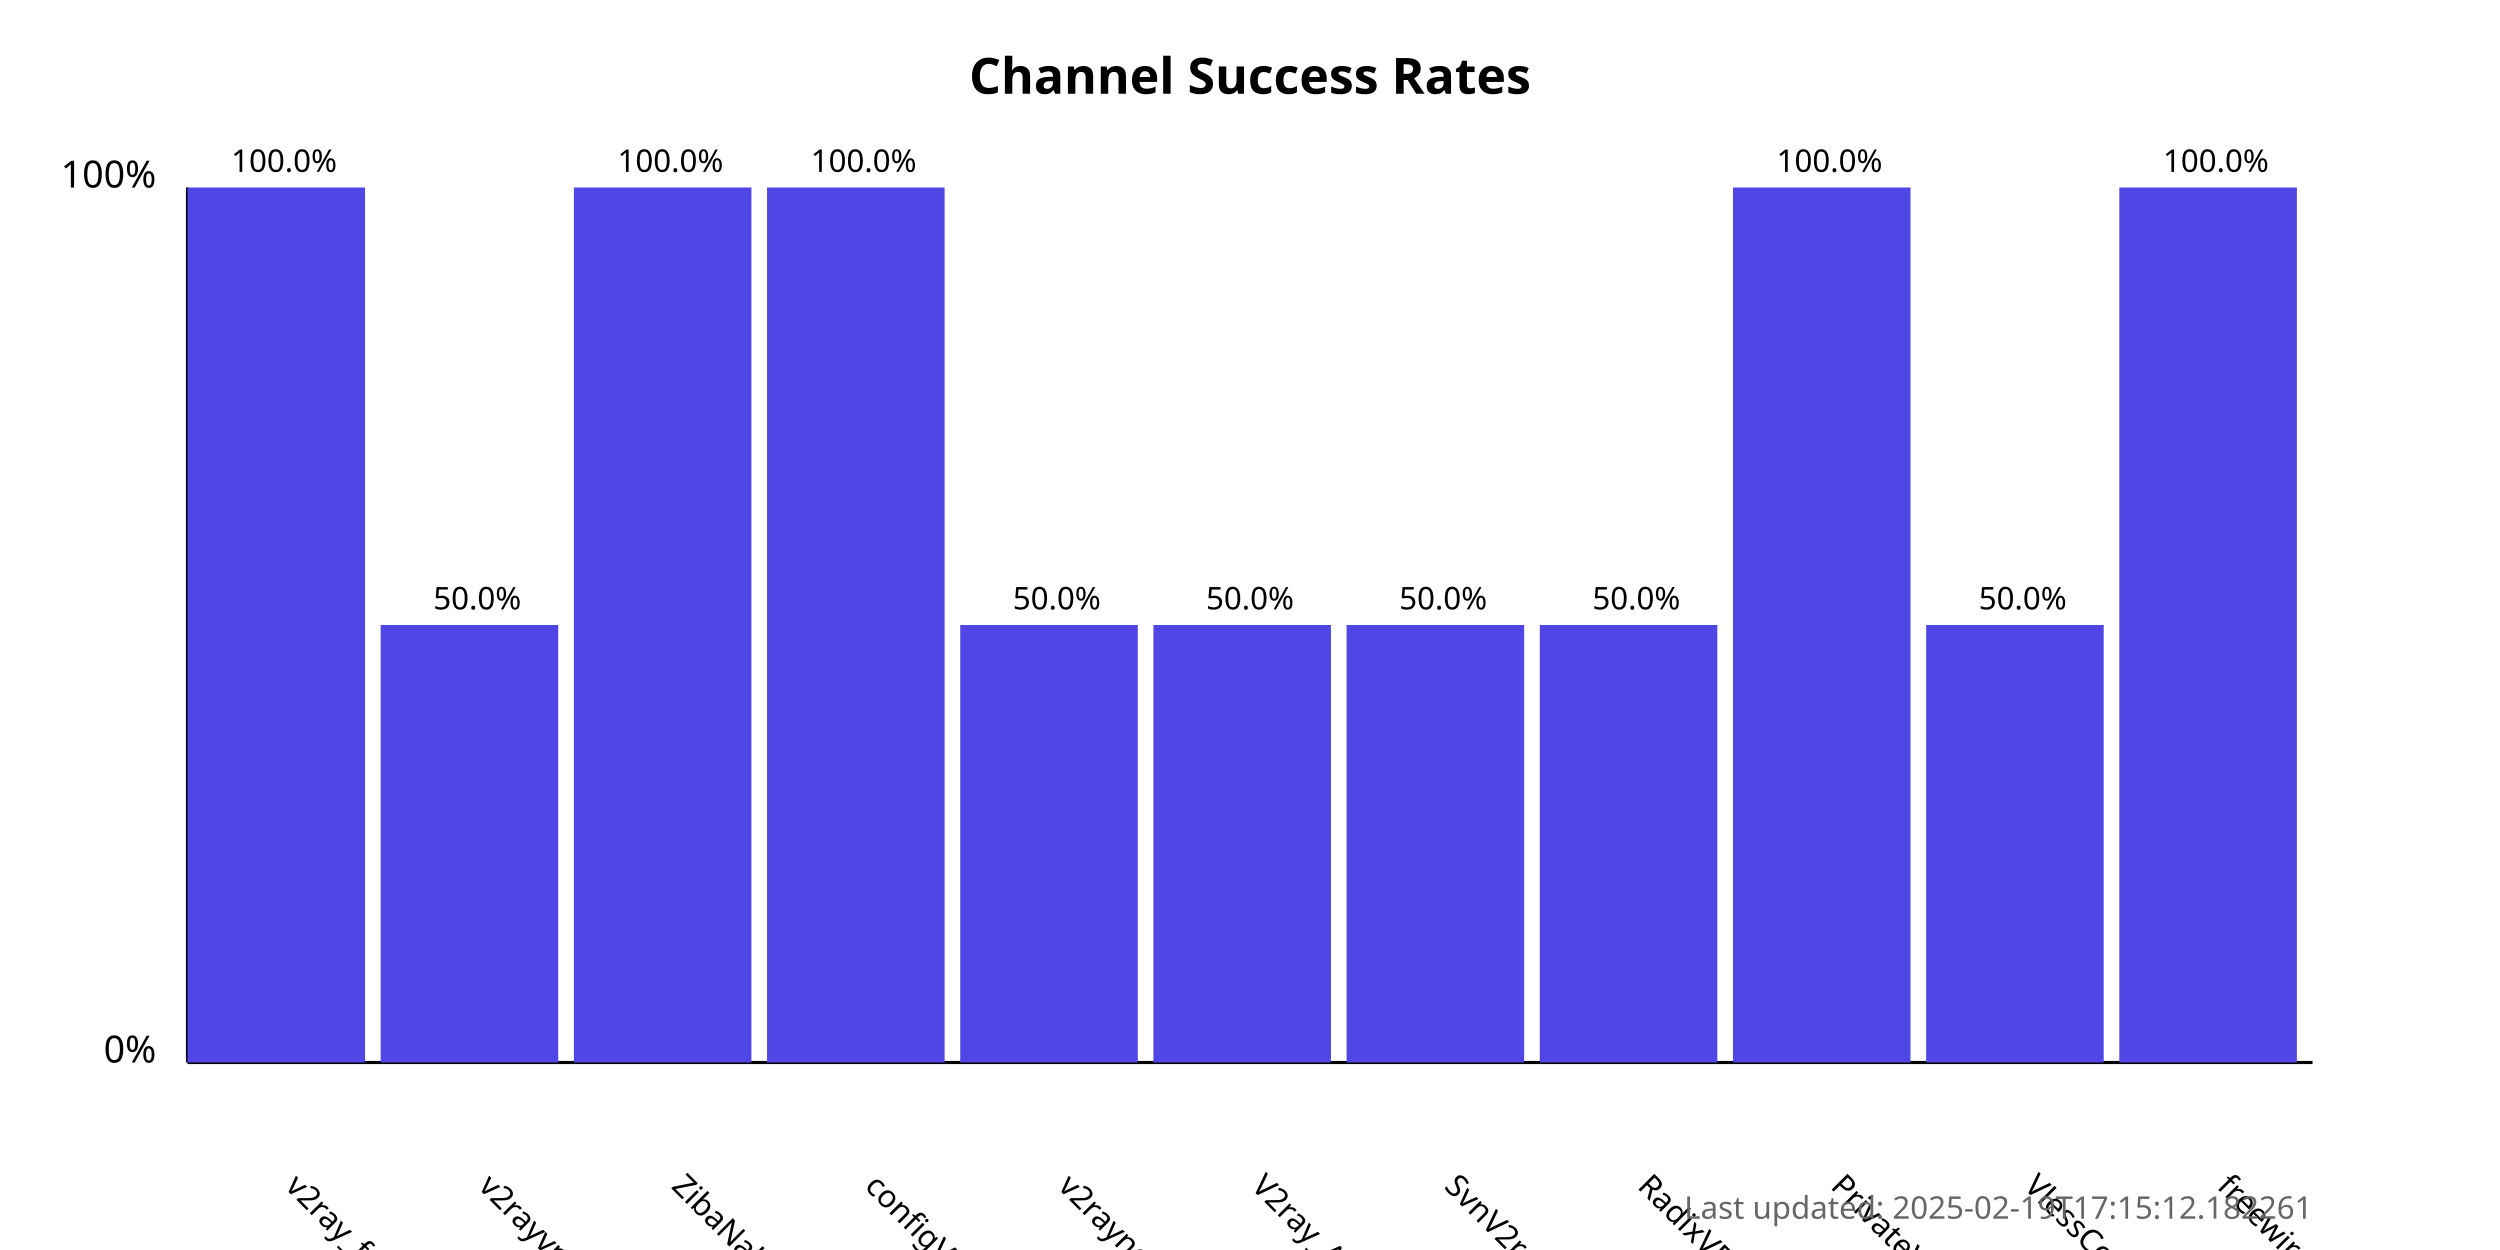
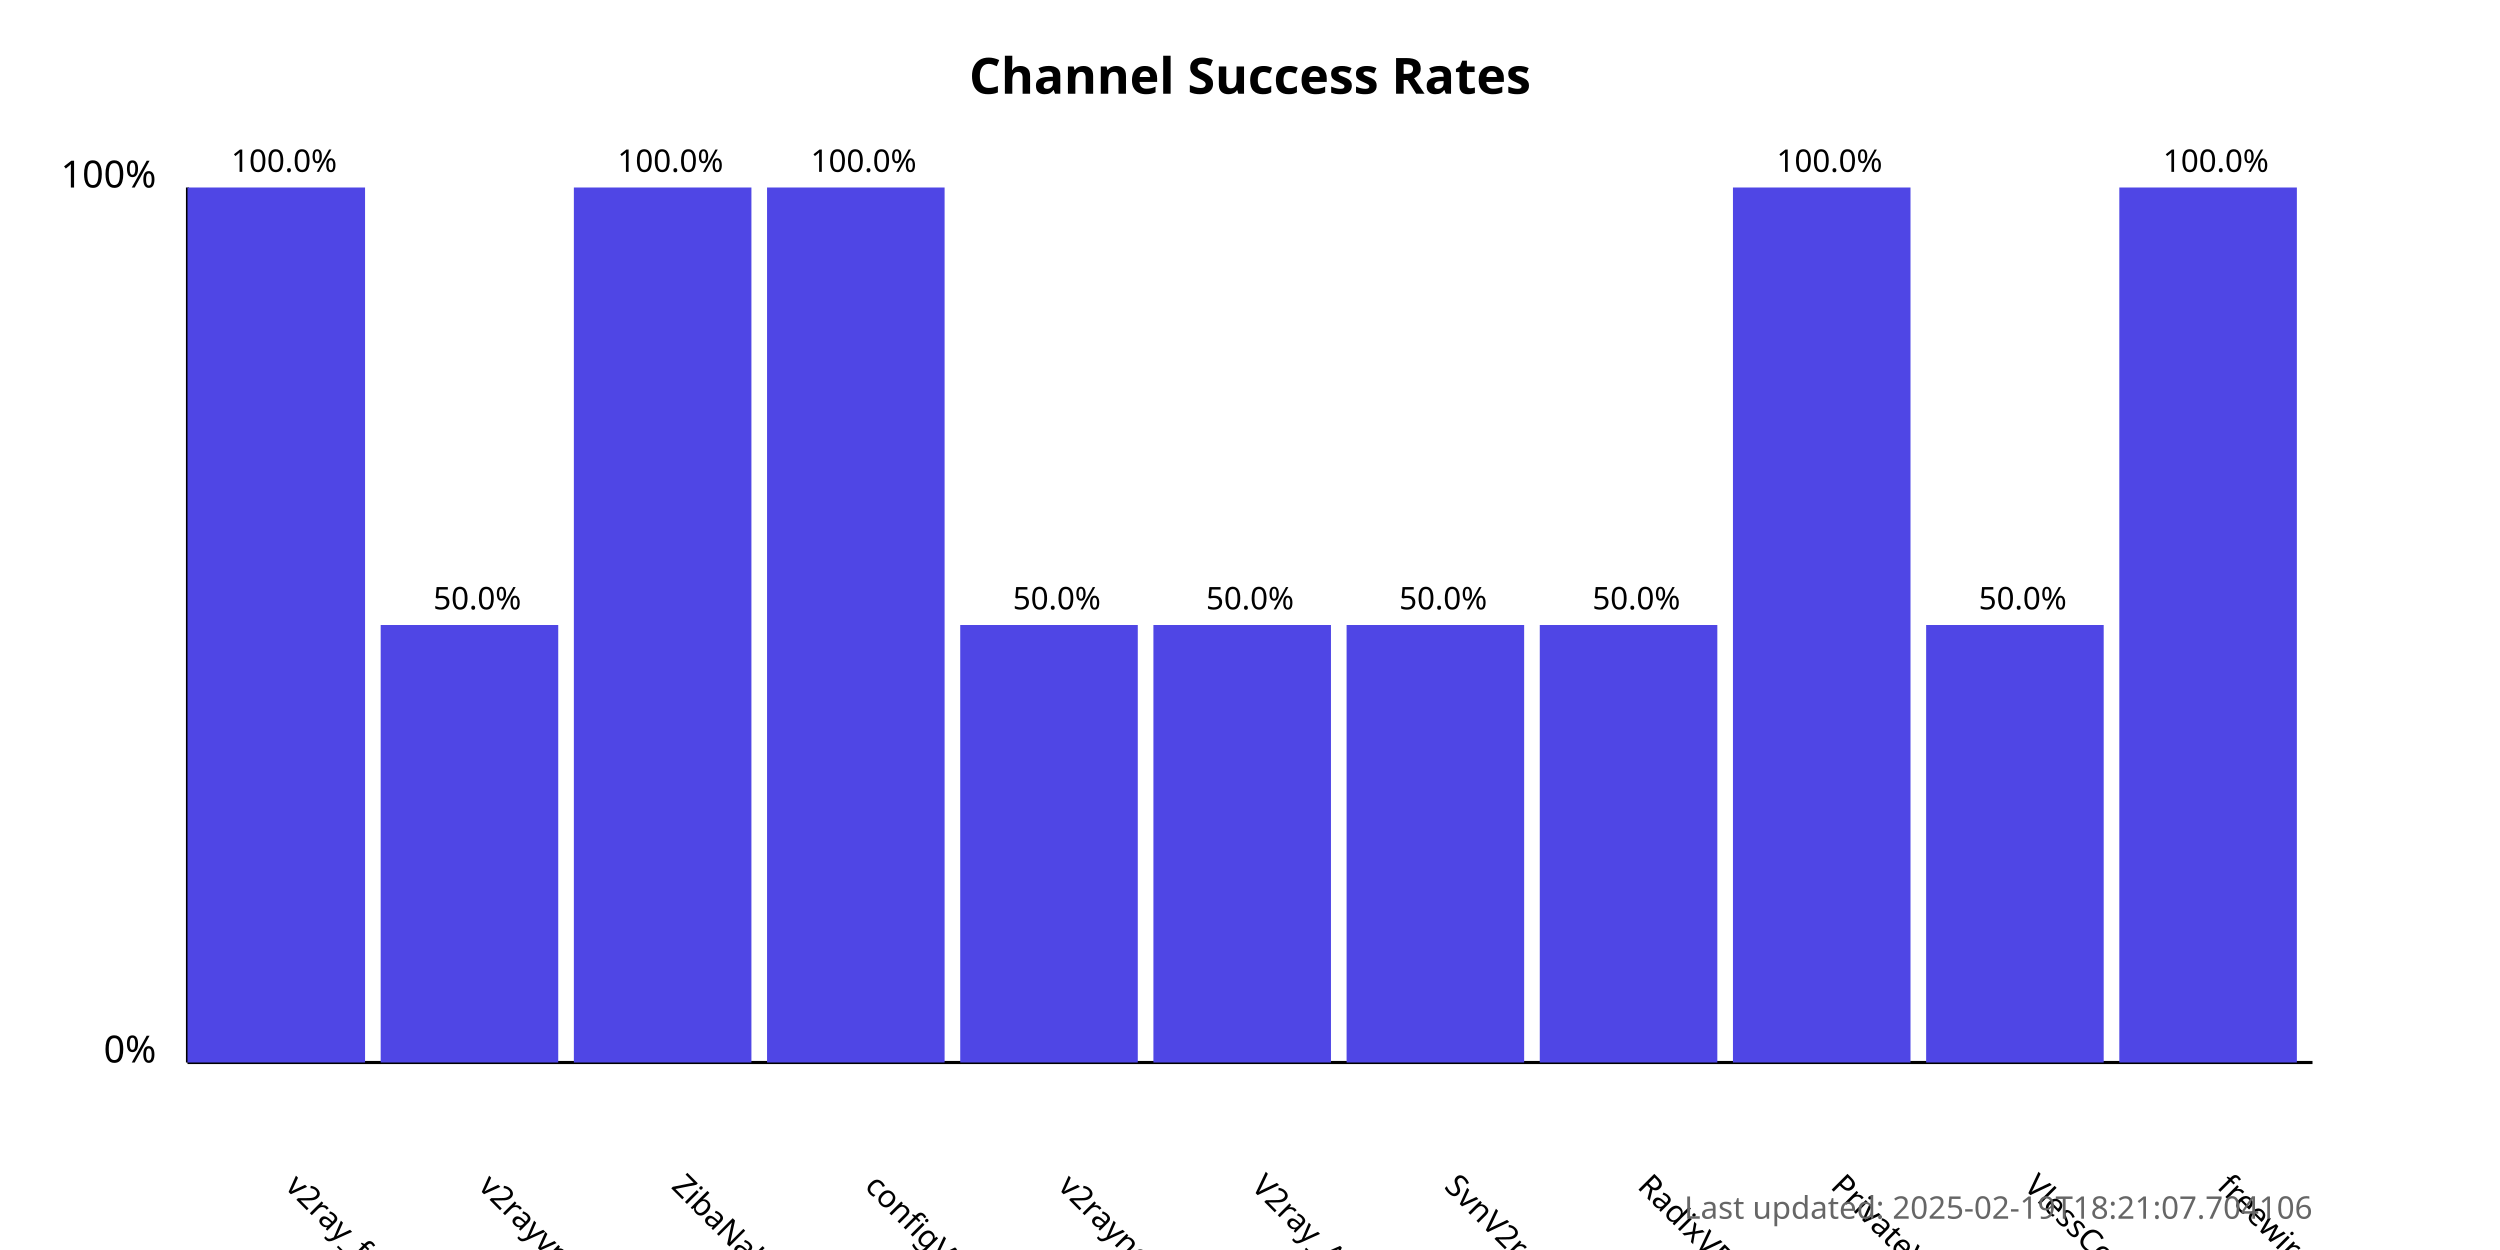
<svg xmlns="http://www.w3.org/2000/svg" width="800" height="400">
  <style>
            .chart-title { font: bold 16px sans-serif; }
            .axis-label { font: 12px sans-serif; }
            .tick-label { font: 10px sans-serif; }
            .bar { fill: #4f46e5; }
            .bar:hover { fill: #6366f1; }
            .timestamp { font: 10px sans-serif; fill: #666; }
        </style>
  <text x="400.0" y="30" text-anchor="middle" class="chart-title">
            Channel Success Rates
        </text>
  <line x1="60" y1="340" x2="60" y2="60" stroke="black" stroke-width="1" />
  <line x1="60" y1="340" x2="740" y2="340" stroke="black" stroke-width="1" />
  <text x="50" y="340" text-anchor="end" class="axis-label">0%</text>
  <text x="50" y="60" text-anchor="end" class="axis-label">100%</text>
  <g>
    <rect x="60" y="60.0" width="56.818" height="280.0" class="bar" />
    <text x="90.909" y="380" transform="rotate(45, 90.90909, 380)" text-anchor="start" class="tick-label">
                v2ray_free_conf
            </text>
    <text x="90.909" y="55.0" text-anchor="middle" class="tick-label">
                100.0%
            </text>
  </g>
  <g>
    <rect x="121.818" y="200.0" width="56.818" height="140.0" class="bar" />
    <text x="152.727" y="380" transform="rotate(45, 152.7273, 380)" text-anchor="start" class="tick-label">
                v2rayvpno
            </text>
    <text x="152.727" y="195.0" text-anchor="middle" class="tick-label">
                50.0%
            </text>
  </g>
  <g>
    <rect x="183.636" y="60.0" width="56.818" height="280.0" class="bar" />
    <text x="214.545" y="380" transform="rotate(45, 214.5455, 380)" text-anchor="start" class="tick-label">
                ZibaNabz
            </text>
    <text x="214.545" y="55.0" text-anchor="middle" class="tick-label">
                100.0%
            </text>
  </g>
  <g>
    <rect x="245.455" y="60.0" width="56.818" height="280.0" class="bar" />
    <text x="276.364" y="380" transform="rotate(45, 276.3636, 380)" text-anchor="start" class="tick-label">
                configV2rayForFree
            </text>
    <text x="276.364" y="55.0" text-anchor="middle" class="tick-label">
                100.0%
            </text>
  </g>
  <g>
    <rect x="307.273" y="200.0" width="56.818" height="140.0" class="bar" />
    <text x="338.182" y="380" transform="rotate(45, 338.1818, 380)" text-anchor="start" class="tick-label">
                v2rayngvpn
            </text>
    <text x="338.182" y="195.0" text-anchor="middle" class="tick-label">
                50.0%
            </text>
  </g>
  <g>
    <rect x="369.091" y="200.0" width="56.818" height="140.0" class="bar" />
    <text x="400.0" y="380" transform="rotate(45, 400.0, 380)" text-anchor="start" class="tick-label">
                V2ray_Alpha
            </text>
    <text x="400.0" y="195.0" text-anchor="middle" class="tick-label">
                50.0%
            </text>
  </g>
  <g>
    <rect x="430.909" y="200.0" width="56.818" height="140.0" class="bar" />
    <text x="461.818" y="380" transform="rotate(45, 461.8182, 380)" text-anchor="start" class="tick-label">
                SvnV2ray
            </text>
    <text x="461.818" y="195.0" text-anchor="middle" class="tick-label">
                50.0%
            </text>
  </g>
  <g>
    <rect x="492.727" y="200.0" width="56.818" height="140.0" class="bar" />
    <text x="523.636" y="380" transform="rotate(45, 523.6364, 380)" text-anchor="start" class="tick-label">
                RadixVPN
            </text>
    <text x="523.636" y="195.0" text-anchor="middle" class="tick-label">
                50.0%
            </text>
  </g>
  <g>
    <rect x="554.545" y="60.0" width="56.818" height="280.0" class="bar" />
    <text x="585.455" y="380" transform="rotate(45, 585.4545, 380)" text-anchor="start" class="tick-label">
                PrivateVPNs
            </text>
    <text x="585.455" y="55.0" text-anchor="middle" class="tick-label">
                100.0%
            </text>
  </g>
  <g>
    <rect x="616.364" y="200.0" width="56.818" height="140.0" class="bar" />
    <text x="647.273" y="380" transform="rotate(45, 647.2727, 380)" text-anchor="start" class="tick-label">
                VlessConfig
            </text>
    <text x="647.273" y="195.0" text-anchor="middle" class="tick-label">
                50.0%
            </text>
  </g>
  <g>
    <rect x="678.182" y="60.0" width="56.818" height="280.0" class="bar" />
    <text x="709.091" y="380" transform="rotate(45, 709.0909, 380)" text-anchor="start" class="tick-label">
                freewireguard
            </text>
    <text x="709.091" y="55.0" text-anchor="middle" class="tick-label">
                100.0%
            </text>
  </g>
  <text x="740" y="390" text-anchor="end" class="timestamp">
-             Last updated: 2025-02-19T17:15:12.182261
+             Last updated: 2025-02-19T18:21:07.704106
        </text>
</svg>
